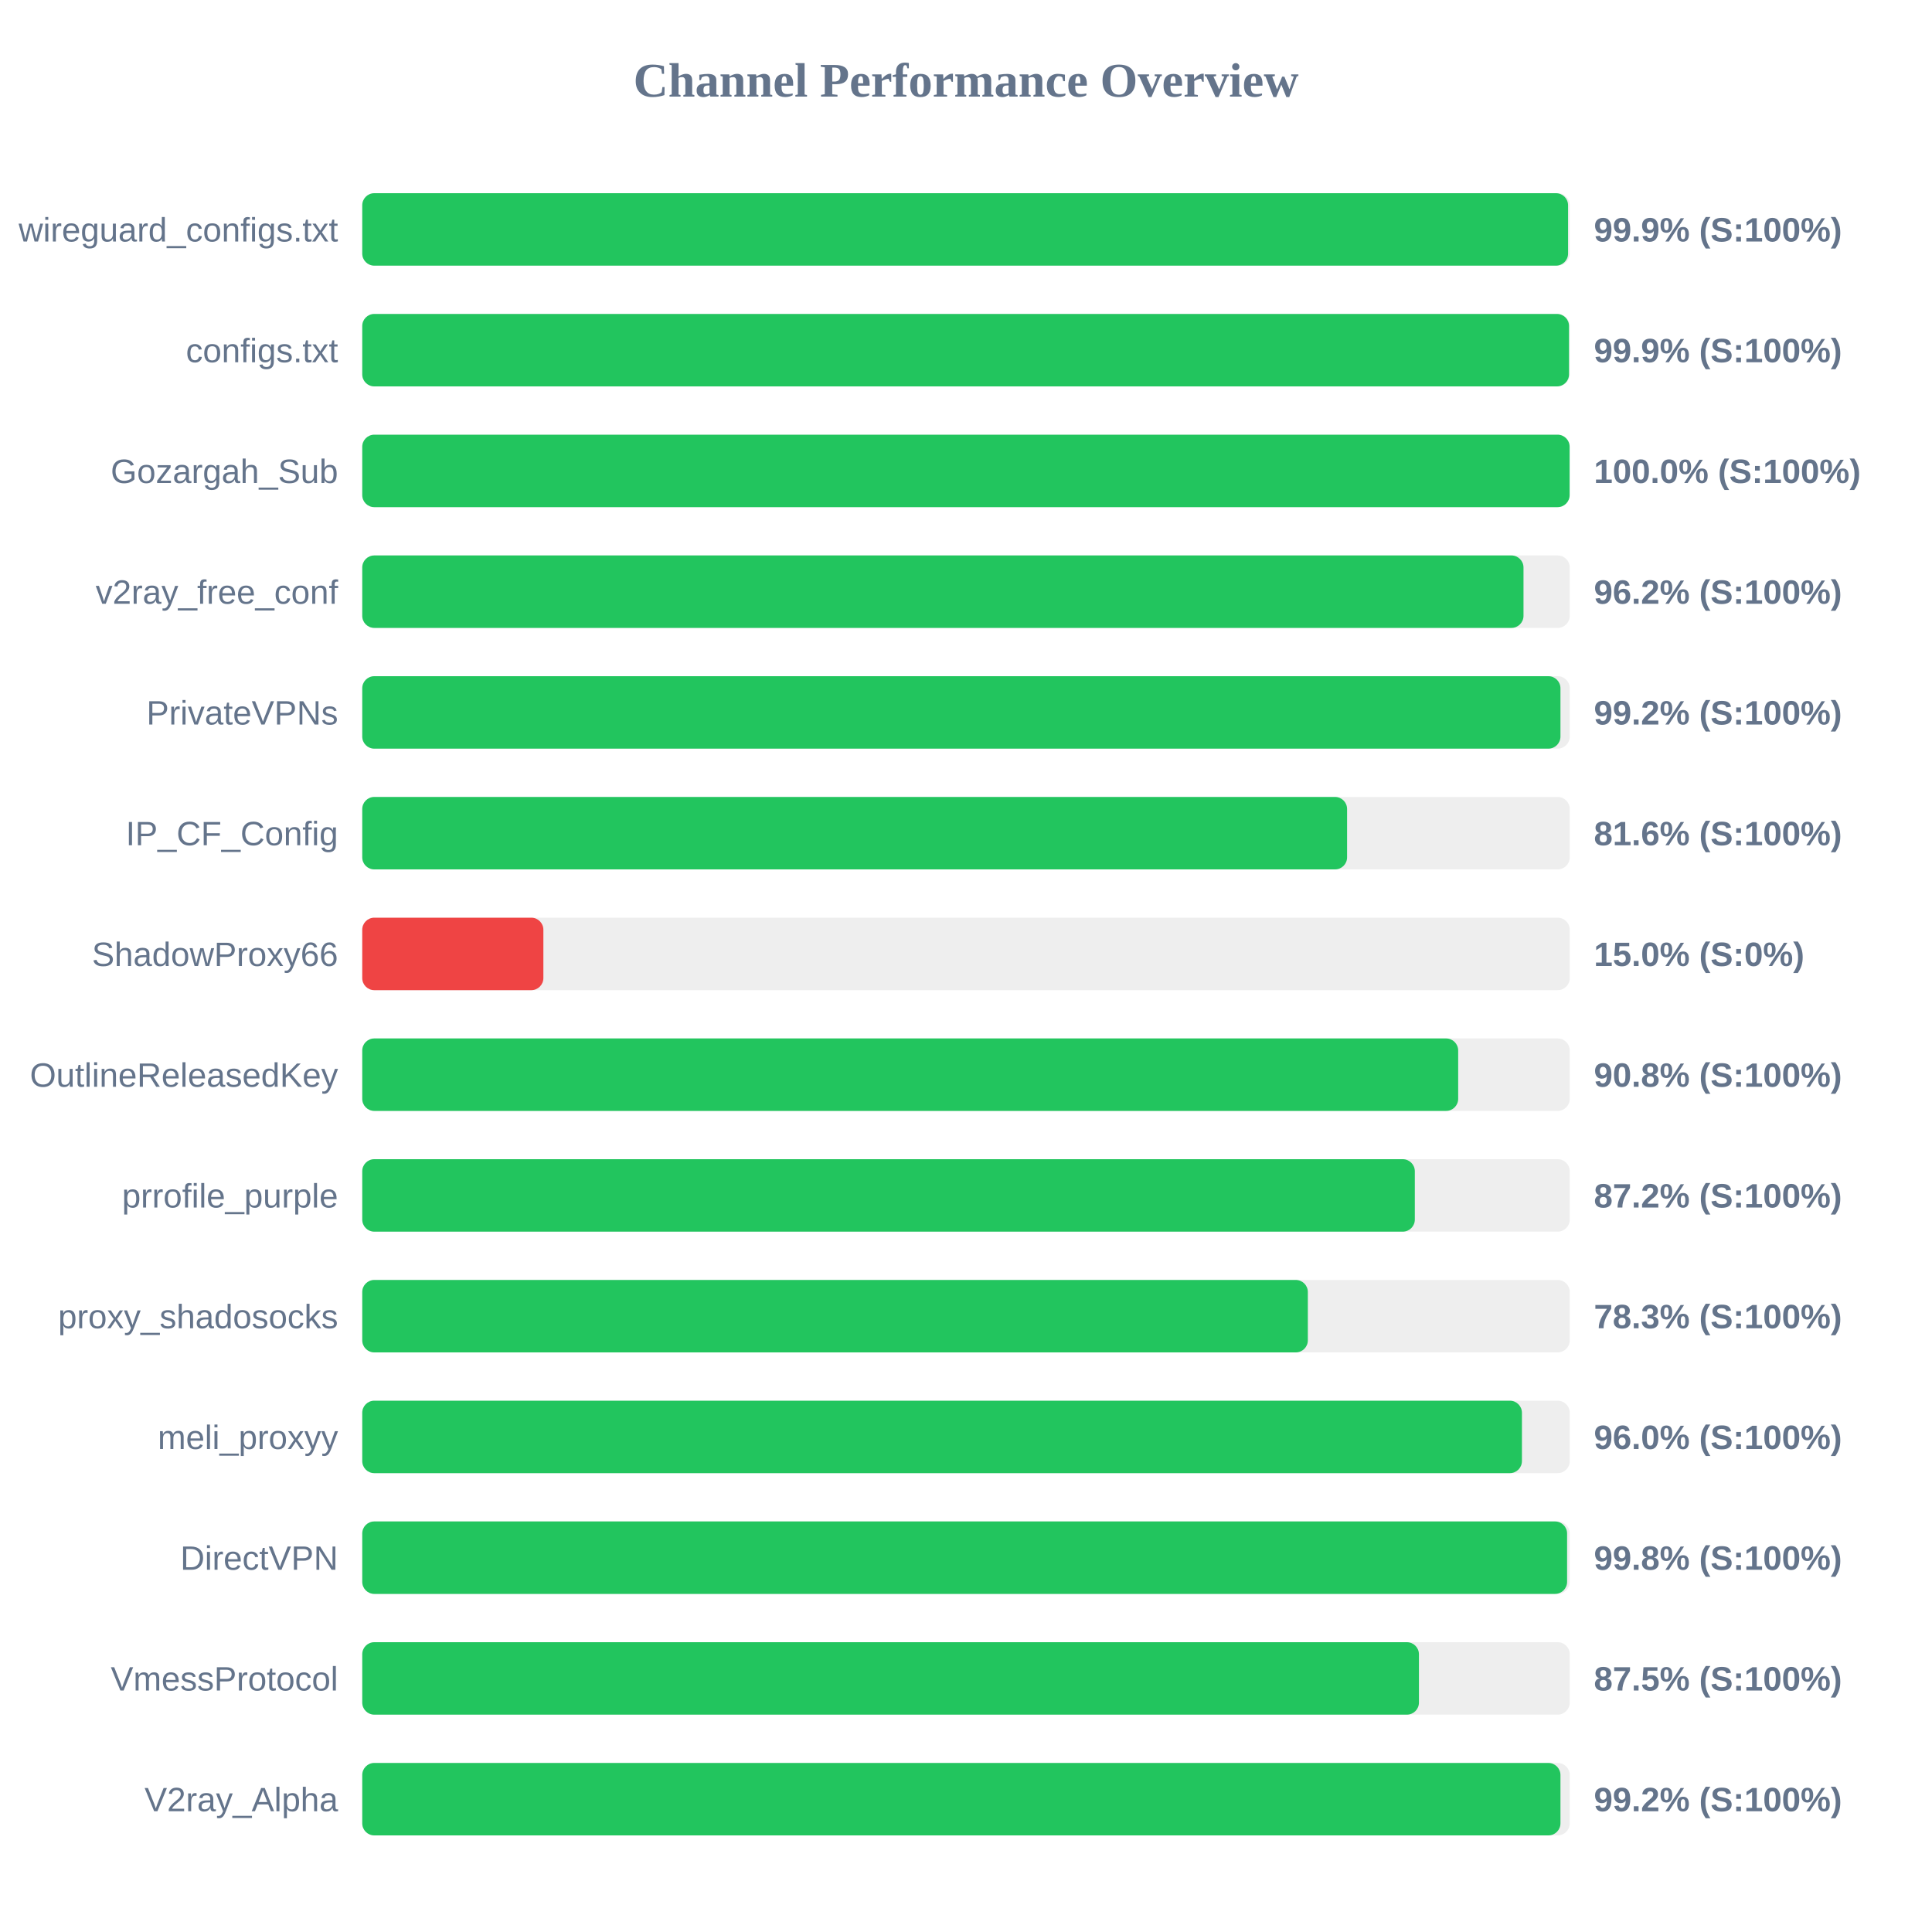
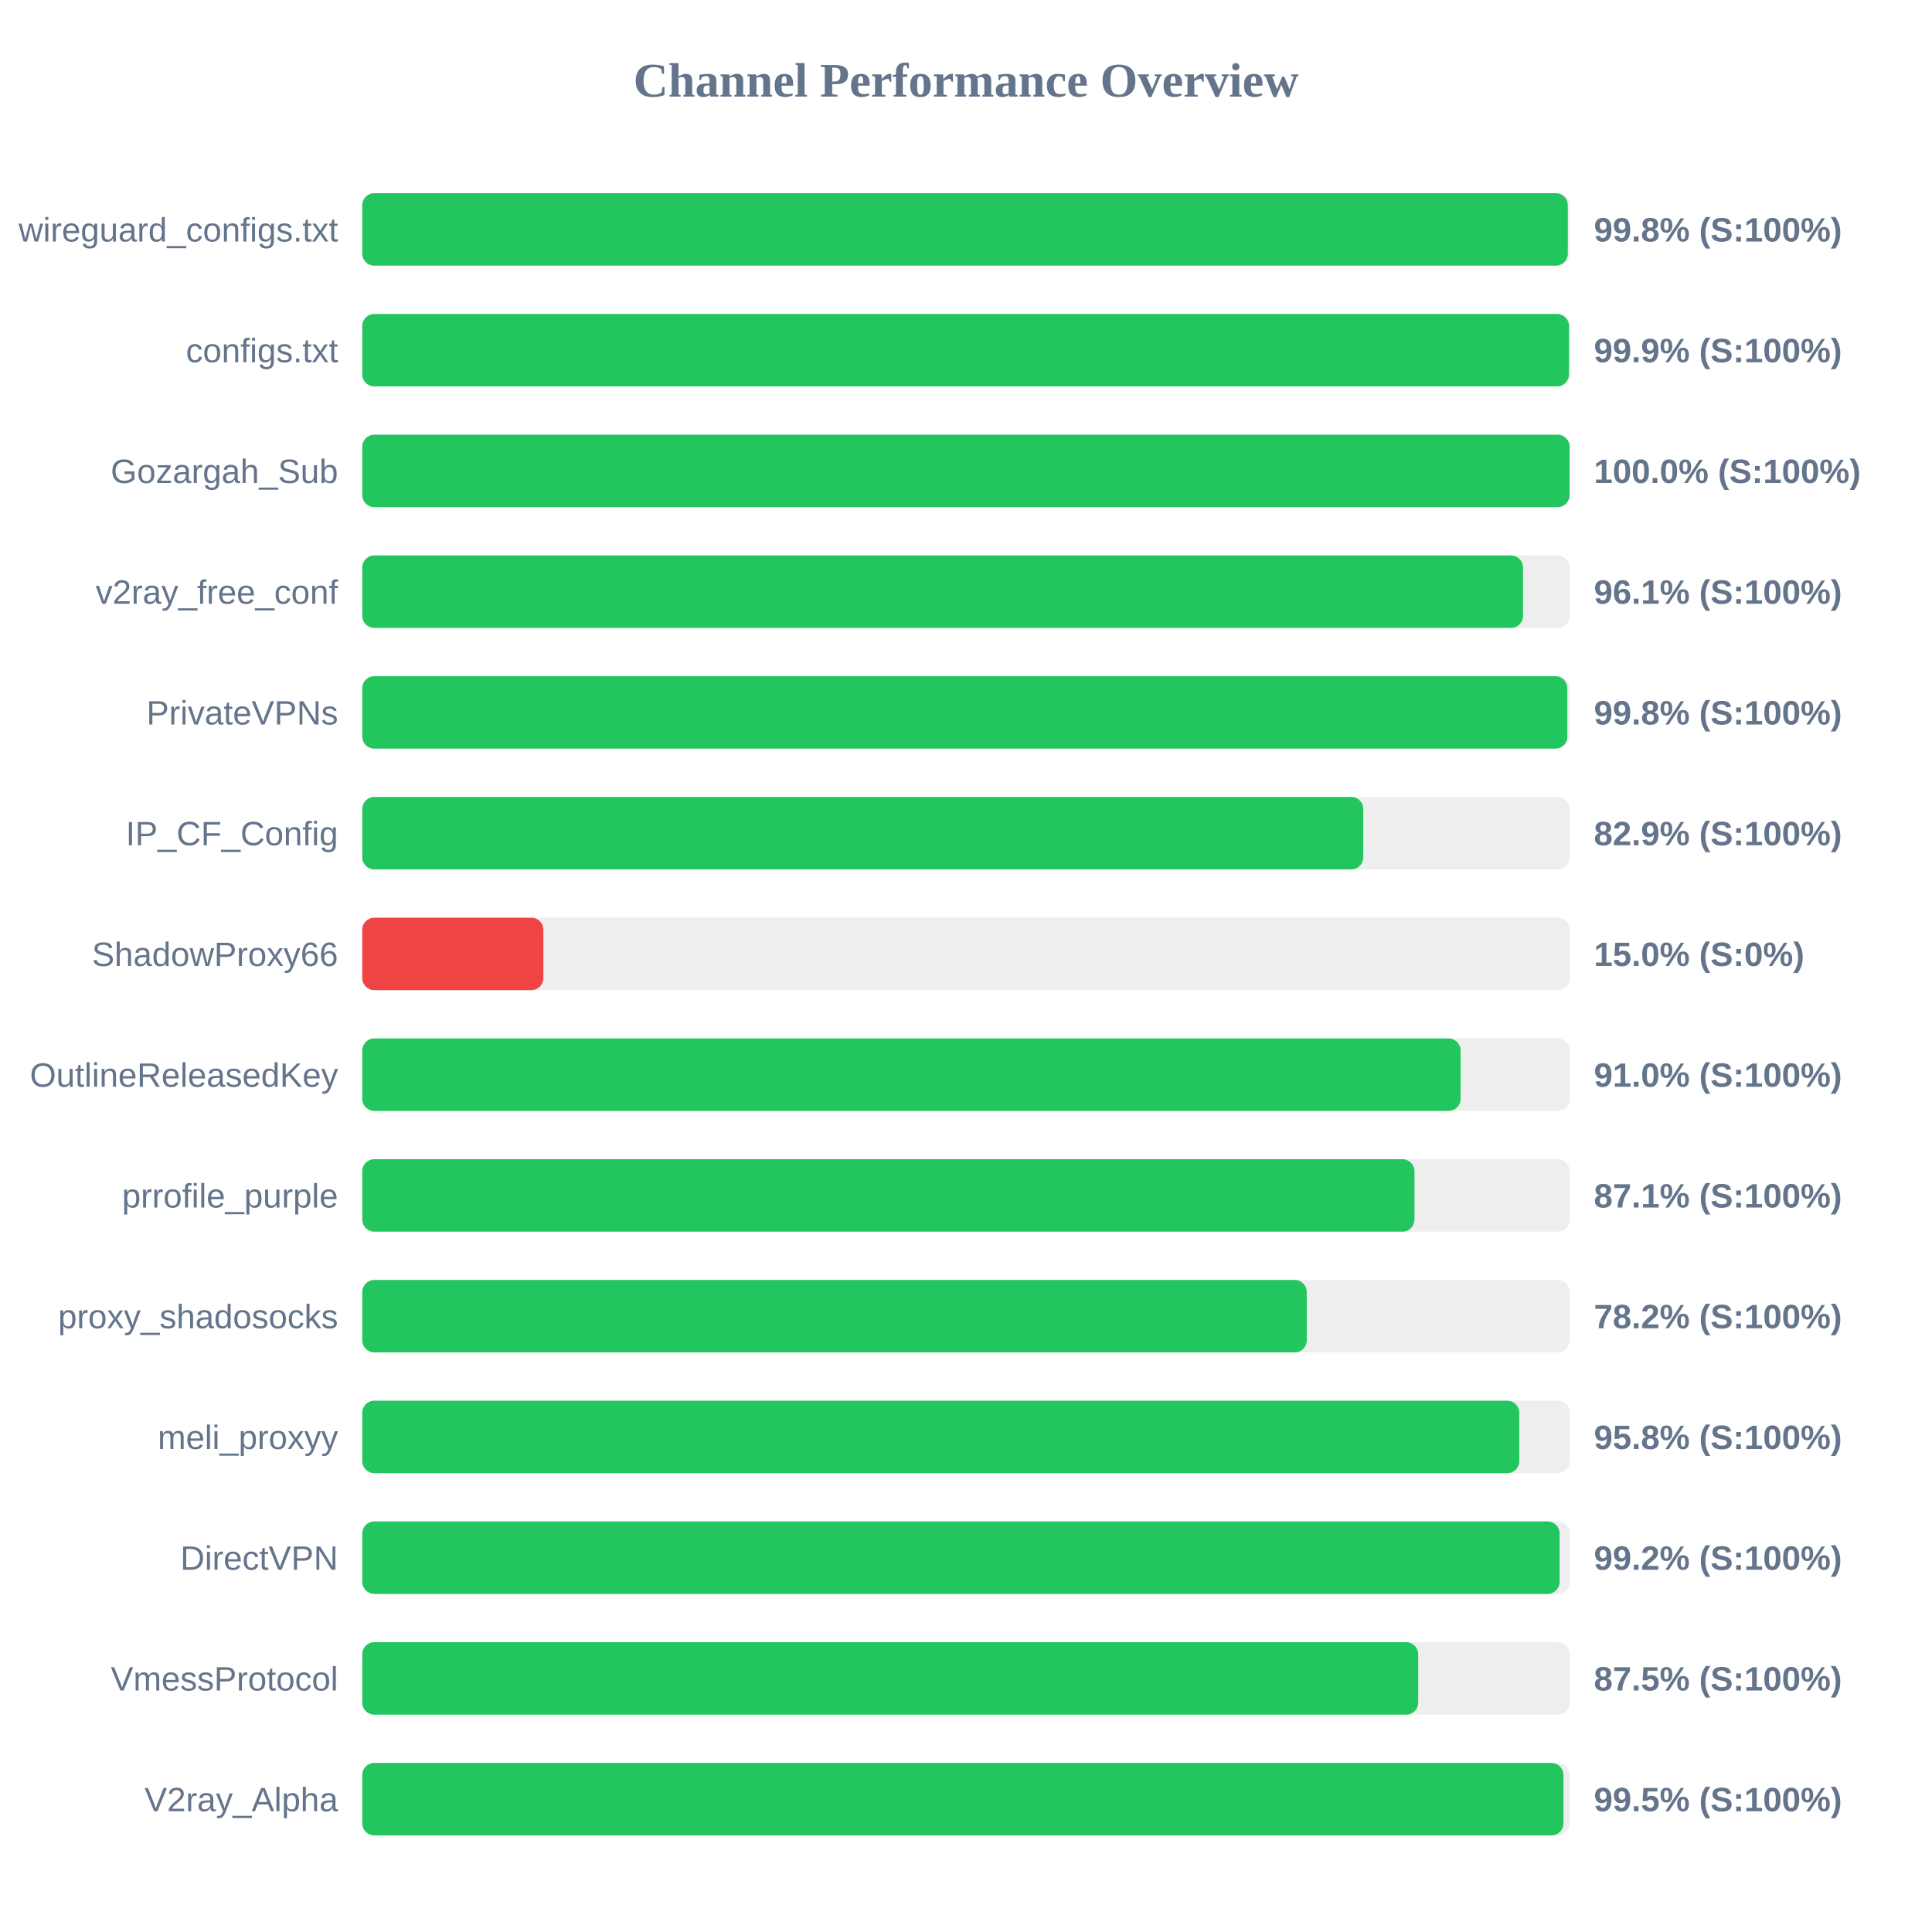
<svg xmlns="http://www.w3.org/2000/svg" width="800" height="800" version="1.1">
  <style>
        .row { font: 14px Arial; fill: #64748b; }
        .score { font: bold 14px Arial; fill: #64748b; }
    </style>
  <text x="400" y="40" text-anchor="middle" font-size="20px" font-weight="bold" fill="#64748b">Channel Performance Overview</text>
  <rect x="150" y="80" width="500" height="30" fill="#eee" rx="5" />
-   <rect x="150" y="80" width="499.3" height="30" fill="#22c55e" rx="5" />
+   <rect x="150" y="80" width="499.2" height="30" fill="#22c55e" rx="5" />
  <text x="140" y="100" text-anchor="end" class="row">wireguard_configs.txt</text>
-   <text x="660" y="100" text-anchor="start" class="score">99.9% (S:100%)</text>
+   <text x="660" y="100" text-anchor="start" class="score">99.8% (S:100%)</text>
  <rect x="150" y="130" width="500" height="30" fill="#eee" rx="5" />
  <rect x="150" y="130" width="499.7" height="30" fill="#22c55e" rx="5" />
  <text x="140" y="150" text-anchor="end" class="row">configs.txt</text>
  <text x="660" y="150" text-anchor="start" class="score">99.9% (S:100%)</text>
  <rect x="150" y="180" width="500" height="30" fill="#eee" rx="5" />
  <rect x="150" y="180" width="499.95" height="30" fill="#22c55e" rx="5" />
  <text x="140" y="200" text-anchor="end" class="row">Gozargah_Sub</text>
  <text x="660" y="200" text-anchor="start" class="score">100.0% (S:100%)</text>
  <rect x="150" y="230" width="500" height="30" fill="#eee" rx="5" />
-   <rect x="150" y="230" width="480.85" height="30" fill="#22c55e" rx="5" />
+   <rect x="150" y="230" width="480.65" height="30" fill="#22c55e" rx="5" />
  <text x="140" y="250" text-anchor="end" class="row">v2ray_free_conf</text>
-   <text x="660" y="250" text-anchor="start" class="score">96.2% (S:100%)</text>
+   <text x="660" y="250" text-anchor="start" class="score">96.1% (S:100%)</text>
  <rect x="150" y="280" width="500" height="30" fill="#eee" rx="5" />
-   <rect x="150" y="280" width="496.15" height="30" fill="#22c55e" rx="5" />
+   <rect x="150" y="280" width="499.0" height="30" fill="#22c55e" rx="5" />
  <text x="140" y="300" text-anchor="end" class="row">PrivateVPNs</text>
-   <text x="660" y="300" text-anchor="start" class="score">99.2% (S:100%)</text>
+   <text x="660" y="300" text-anchor="start" class="score">99.8% (S:100%)</text>
  <rect x="150" y="330" width="500" height="30" fill="#eee" rx="5" />
-   <rect x="150" y="330" width="407.8" height="30" fill="#22c55e" rx="5" />
+   <rect x="150" y="330" width="414.5" height="30" fill="#22c55e" rx="5" />
  <text x="140" y="350" text-anchor="end" class="row">IP_CF_Config</text>
-   <text x="660" y="350" text-anchor="start" class="score">81.6% (S:100%)</text>
+   <text x="660" y="350" text-anchor="start" class="score">82.9% (S:100%)</text>
  <rect x="150" y="380" width="500" height="30" fill="#eee" rx="5" />
  <rect x="150" y="380" width="75.0" height="30" fill="#ef4444" rx="5" />
  <text x="140" y="400" text-anchor="end" class="row">ShadowProxy66</text>
  <text x="660" y="400" text-anchor="start" class="score">15.0% (S:0%)</text>
  <rect x="150" y="430" width="500" height="30" fill="#eee" rx="5" />
-   <rect x="150" y="430" width="453.8" height="30" fill="#22c55e" rx="5" />
+   <rect x="150" y="430" width="454.8" height="30" fill="#22c55e" rx="5" />
  <text x="140" y="450" text-anchor="end" class="row">OutlineReleasedKey</text>
-   <text x="660" y="450" text-anchor="start" class="score">90.8% (S:100%)</text>
+   <text x="660" y="450" text-anchor="start" class="score">91.0% (S:100%)</text>
  <rect x="150" y="480" width="500" height="30" fill="#eee" rx="5" />
-   <rect x="150" y="480" width="435.85" height="30" fill="#22c55e" rx="5" />
+   <rect x="150" y="480" width="435.7" height="30" fill="#22c55e" rx="5" />
  <text x="140" y="500" text-anchor="end" class="row">prrofile_purple</text>
-   <text x="660" y="500" text-anchor="start" class="score">87.2% (S:100%)</text>
+   <text x="660" y="500" text-anchor="start" class="score">87.1% (S:100%)</text>
  <rect x="150" y="530" width="500" height="30" fill="#eee" rx="5" />
-   <rect x="150" y="530" width="391.55" height="30" fill="#22c55e" rx="5" />
+   <rect x="150" y="530" width="391.1" height="30" fill="#22c55e" rx="5" />
  <text x="140" y="550" text-anchor="end" class="row">proxy_shadosocks</text>
-   <text x="660" y="550" text-anchor="start" class="score">78.3% (S:100%)</text>
+   <text x="660" y="550" text-anchor="start" class="score">78.2% (S:100%)</text>
  <rect x="150" y="580" width="500" height="30" fill="#eee" rx="5" />
-   <rect x="150" y="580" width="480.2" height="30" fill="#22c55e" rx="5" />
+   <rect x="150" y="580" width="479.1" height="30" fill="#22c55e" rx="5" />
  <text x="140" y="600" text-anchor="end" class="row">meli_proxyy</text>
-   <text x="660" y="600" text-anchor="start" class="score">96.0% (S:100%)</text>
+   <text x="660" y="600" text-anchor="start" class="score">95.8% (S:100%)</text>
  <rect x="150" y="630" width="500" height="30" fill="#eee" rx="5" />
-   <rect x="150" y="630" width="498.9" height="30" fill="#22c55e" rx="5" />
+   <rect x="150" y="630" width="495.8" height="30" fill="#22c55e" rx="5" />
  <text x="140" y="650" text-anchor="end" class="row">DirectVPN</text>
-   <text x="660" y="650" text-anchor="start" class="score">99.8% (S:100%)</text>
+   <text x="660" y="650" text-anchor="start" class="score">99.2% (S:100%)</text>
  <rect x="150" y="680" width="500" height="30" fill="#eee" rx="5" />
-   <rect x="150" y="680" width="437.55" height="30" fill="#22c55e" rx="5" />
+   <rect x="150" y="680" width="437.25" height="30" fill="#22c55e" rx="5" />
  <text x="140" y="700" text-anchor="end" class="row">VmessProtocol</text>
  <text x="660" y="700" text-anchor="start" class="score">87.5% (S:100%)</text>
  <rect x="150" y="730" width="500" height="30" fill="#eee" rx="5" />
-   <rect x="150" y="730" width="496.15" height="30" fill="#22c55e" rx="5" />
+   <rect x="150" y="730" width="497.4" height="30" fill="#22c55e" rx="5" />
  <text x="140" y="750" text-anchor="end" class="row">V2ray_Alpha</text>
-   <text x="660" y="750" text-anchor="start" class="score">99.2% (S:100%)</text>
+   <text x="660" y="750" text-anchor="start" class="score">99.5% (S:100%)</text>
</svg>
